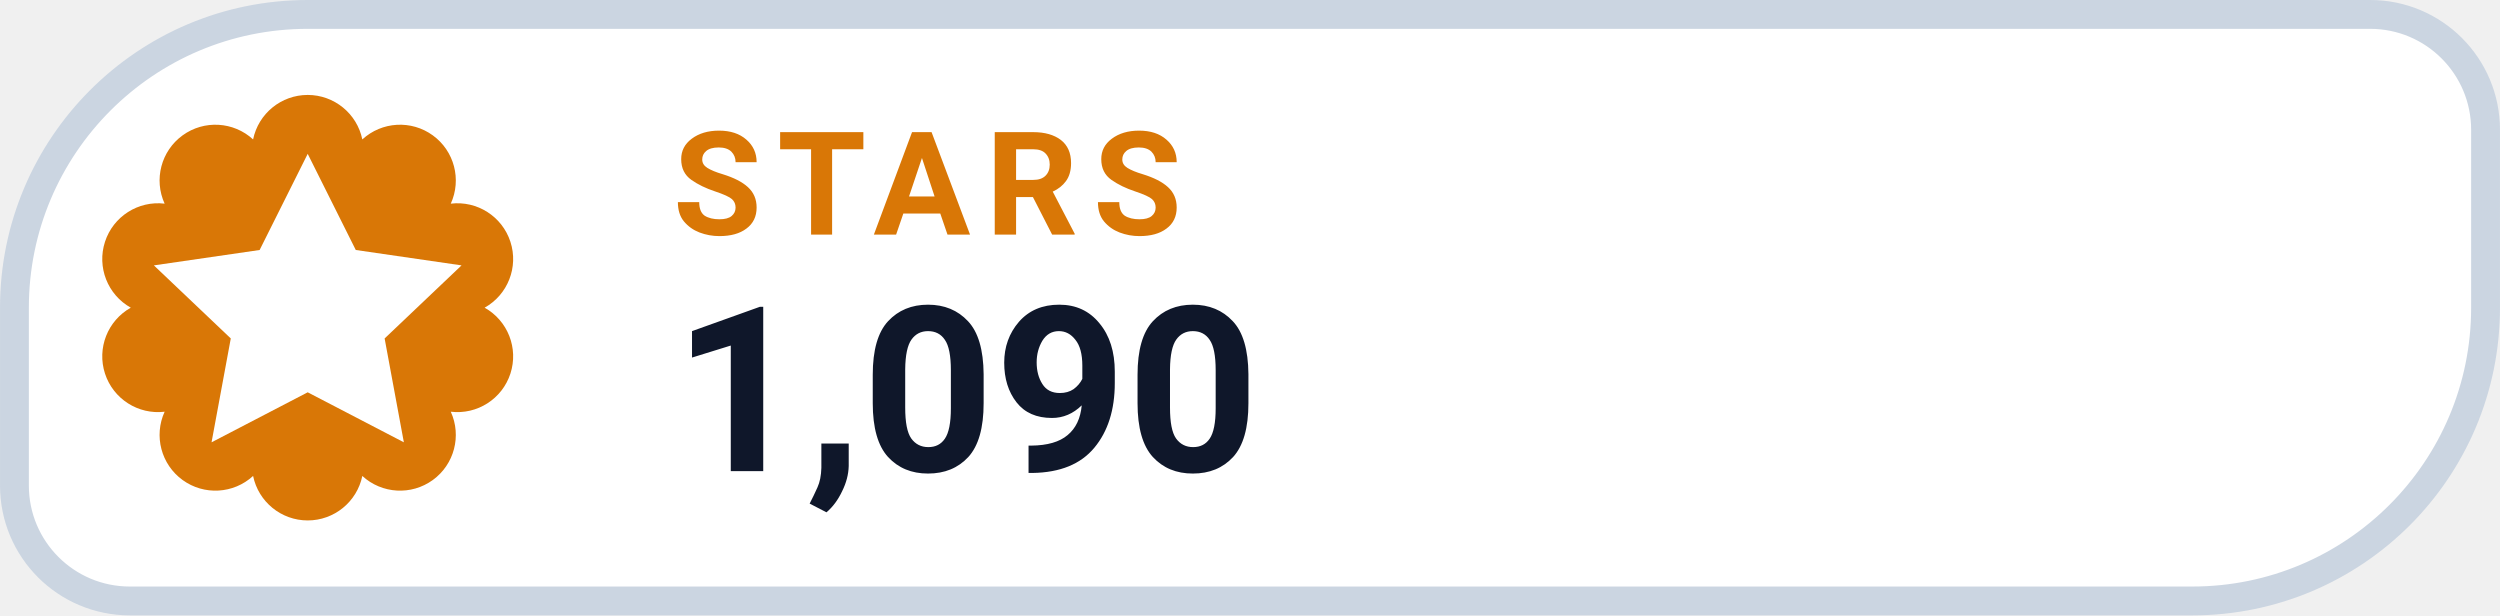
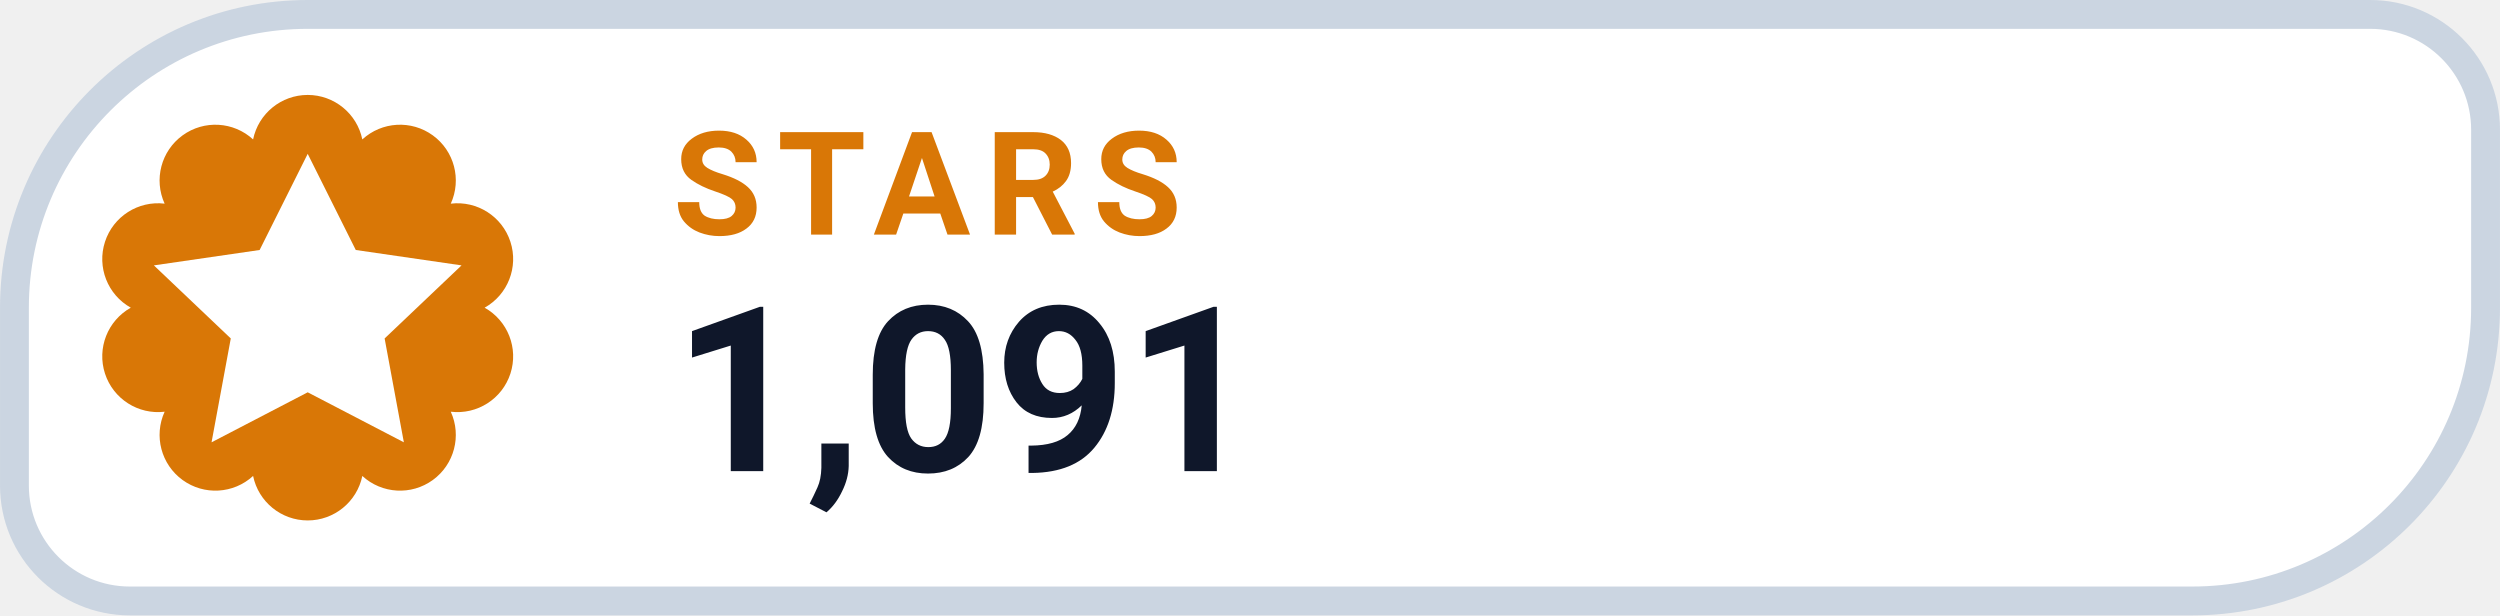
- <svg xmlns="http://www.w3.org/2000/svg" width="126" height="31.015" viewBox="0 0 130 32" role="img" aria-label="STARS 1,090">
+ <svg xmlns="http://www.w3.org/2000/svg" width="126" height="31.015" viewBox="0 0 130 32" role="img" aria-label="STARS 1,091">
  <path d="M 16.00 0.75 H 123.25 A 6.00 6.00 0 0 1 129.25 6.75 V 16.00 A 15.25 15.25 0 0 1 114.00 31.25 H 6.75 A 6.00 6.00 0 0 1 0.75 25.25 V 16.00 A 15.25 15.25 0 0 1 16.00 0.75 Z" fill="#FFFFFF" stroke="#CBD5E1" stroke-width="1.5" />
  <path d="M 13.16 7.25 A 2.90 2.90 0 0 1 18.84 7.25 A 2.90 2.90 0 0 1 23.44 10.59 A 2.90 2.90 0 0 1 25.20 16.00 A 2.90 2.90 0 0 1 23.44 21.41 A 2.90 2.90 0 0 1 18.84 24.75 A 2.90 2.90 0 0 1 13.16 24.75 A 2.90 2.90 0 0 1 8.56 21.41 A 2.90 2.90 0 0 1 6.80 16.00 A 2.90 2.90 0 0 1 8.56 10.59 A 2.90 2.90 0 0 1 13.16 7.25 Z" fill="#D97706" />
  <g transform="translate(16 16)" style="color:#FFFFFF;">
    <path d="M0 -8 l2.5 5 5.5 .8 -4 3.8 1 5.4 -5 -2.6 -5 2.6 1 -5.4 -4 -3.8 5.5 -.8 Z" fill="currentColor" />
  </g>
  <text x="35" y="12.2" fill="#D97706" font-family="-apple-system,BlinkMacSystemFont,'Segoe UI',Roboto,Helvetica,Arial,sans-serif" font-size="7.5" font-weight="700" letter-spacing=".8">STARS</text>
-   <text x="35" y="24.5" fill="#0F172A" font-family="-apple-system,BlinkMacSystemFont,'Segoe UI',Roboto,Helvetica,Arial,sans-serif" font-size="12" font-weight="750">1,090</text>
+   <text x="35" y="24.5" fill="#0F172A" font-family="-apple-system,BlinkMacSystemFont,'Segoe UI',Roboto,Helvetica,Arial,sans-serif" font-size="12" font-weight="750">1,091</text>
</svg>
